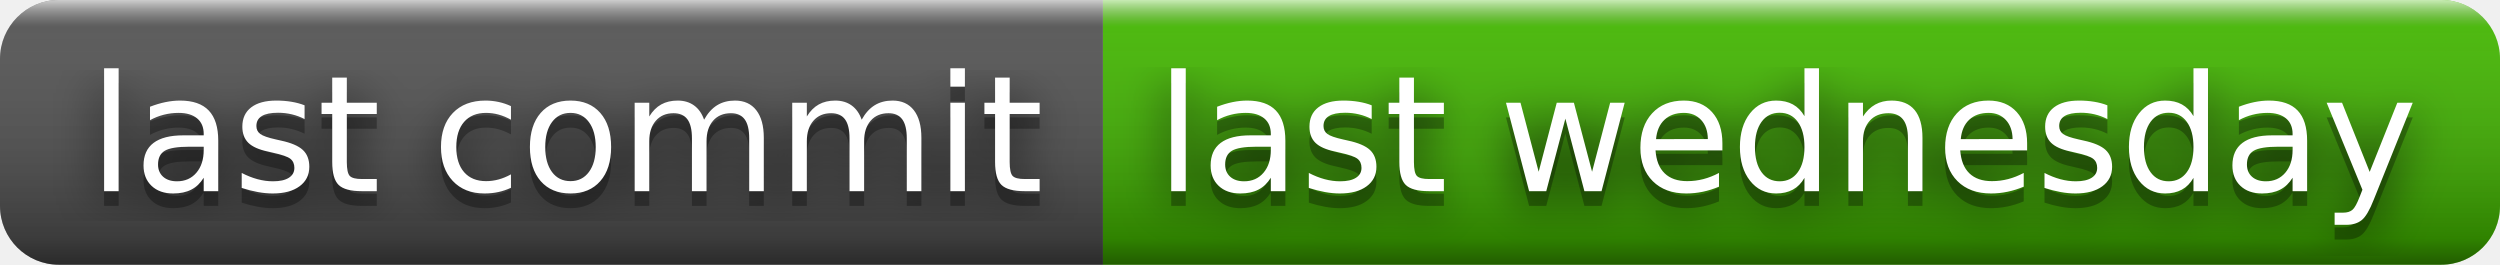
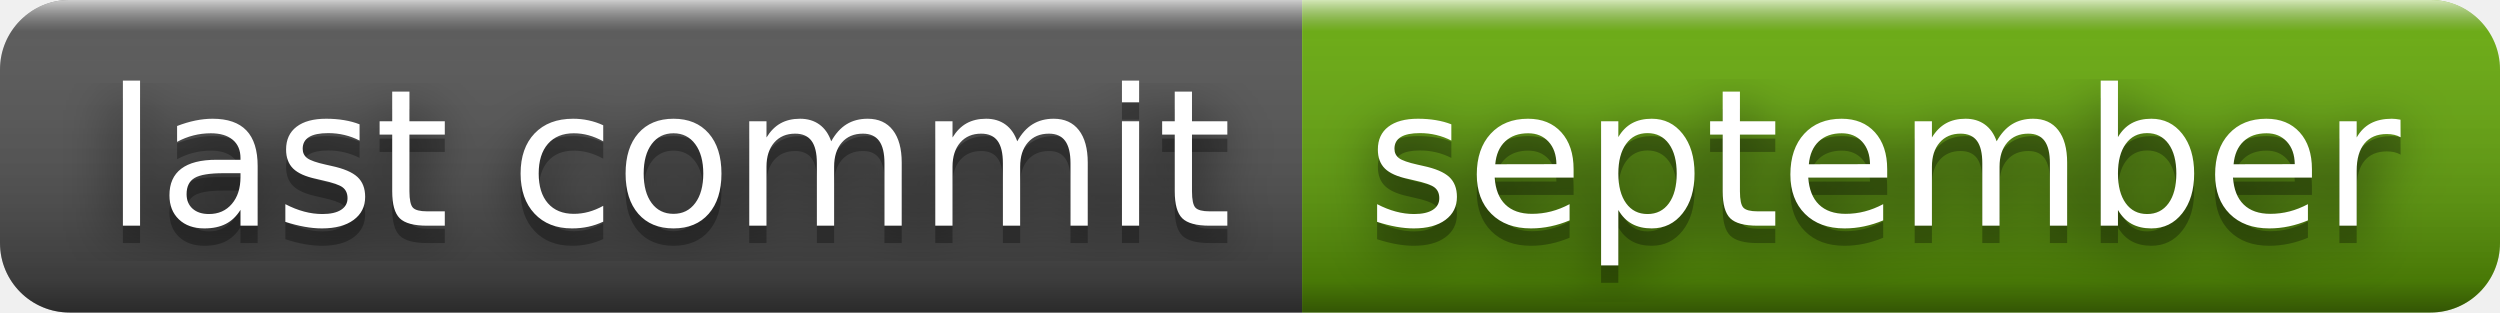
- <svg xmlns="http://www.w3.org/2000/svg" width="170" height="18" role="img" aria-label="last commit: last wednesday">
+ <svg xmlns="http://www.w3.org/2000/svg" width="144" height="18" role="img" aria-label="last commit: september">
  <filter id="blur">
    <feGaussianBlur stdDeviation="16" />
  </filter>
  <linearGradient id="s" x2="0" y2="100%">
    <stop offset="0" stop-color="#fff" stop-opacity=".7" />
    <stop offset=".1" stop-color="#aaa" stop-opacity=".1" />
    <stop offset=".9" stop-color="#000" stop-opacity=".3" />
    <stop offset="1" stop-color="#000" stop-opacity=".5" />
  </linearGradient>
  <clipPath id="r">
-     <rect width="170" height="18" rx="4" />
+     <rect width="144" height="18" rx="4" />
  </clipPath>
  <g clip-path="url(#r)">
    <rect width="75" height="18" fill="#555" />
-     <rect x="75" width="95" height="18" fill="#4b0" />
-     <rect width="170" height="18" fill="url(#s)" />
+     <rect x="75" width="69" height="18" fill="#67ac09" />
+     <rect width="144" height="18" fill="url(#s)" />
  </g>
  <g fill="#fff" text-anchor="middle" font-family="Verdana,Geneva,DejaVu Sans,sans-serif" text-rendering="geometricPrecision" font-size="110">
    <g transform="scale(.1)">
      <g aria-hidden="true" fill="#010101">
        <text x="385" y="140" fill-opacity=".8" filter="url(#blur)" textLength="650">last commit</text>
        <text x="385" y="140" fill-opacity=".3" textLength="650">last commit</text>
      </g>
      <text x="385" y="130" textLength="650">last commit</text>
    </g>
    <g transform="scale(.1)">
      <g aria-hidden="true" fill="#010101">
-         <text x="1215" y="140" fill-opacity=".8" filter="url(#blur)" textLength="850">last wednesday</text>
-         <text x="1215" y="140" fill-opacity=".3" textLength="850">last wednesday</text>
+         <text x="1085" y="140" fill-opacity=".8" filter="url(#blur)" textLength="590">september</text>
+         <text x="1085" y="140" fill-opacity=".3" textLength="590">september</text>
      </g>
-       <text x="1215" y="130" textLength="850">last wednesday</text>
+       <text x="1085" y="130" textLength="590">september</text>
    </g>
  </g>
</svg>
